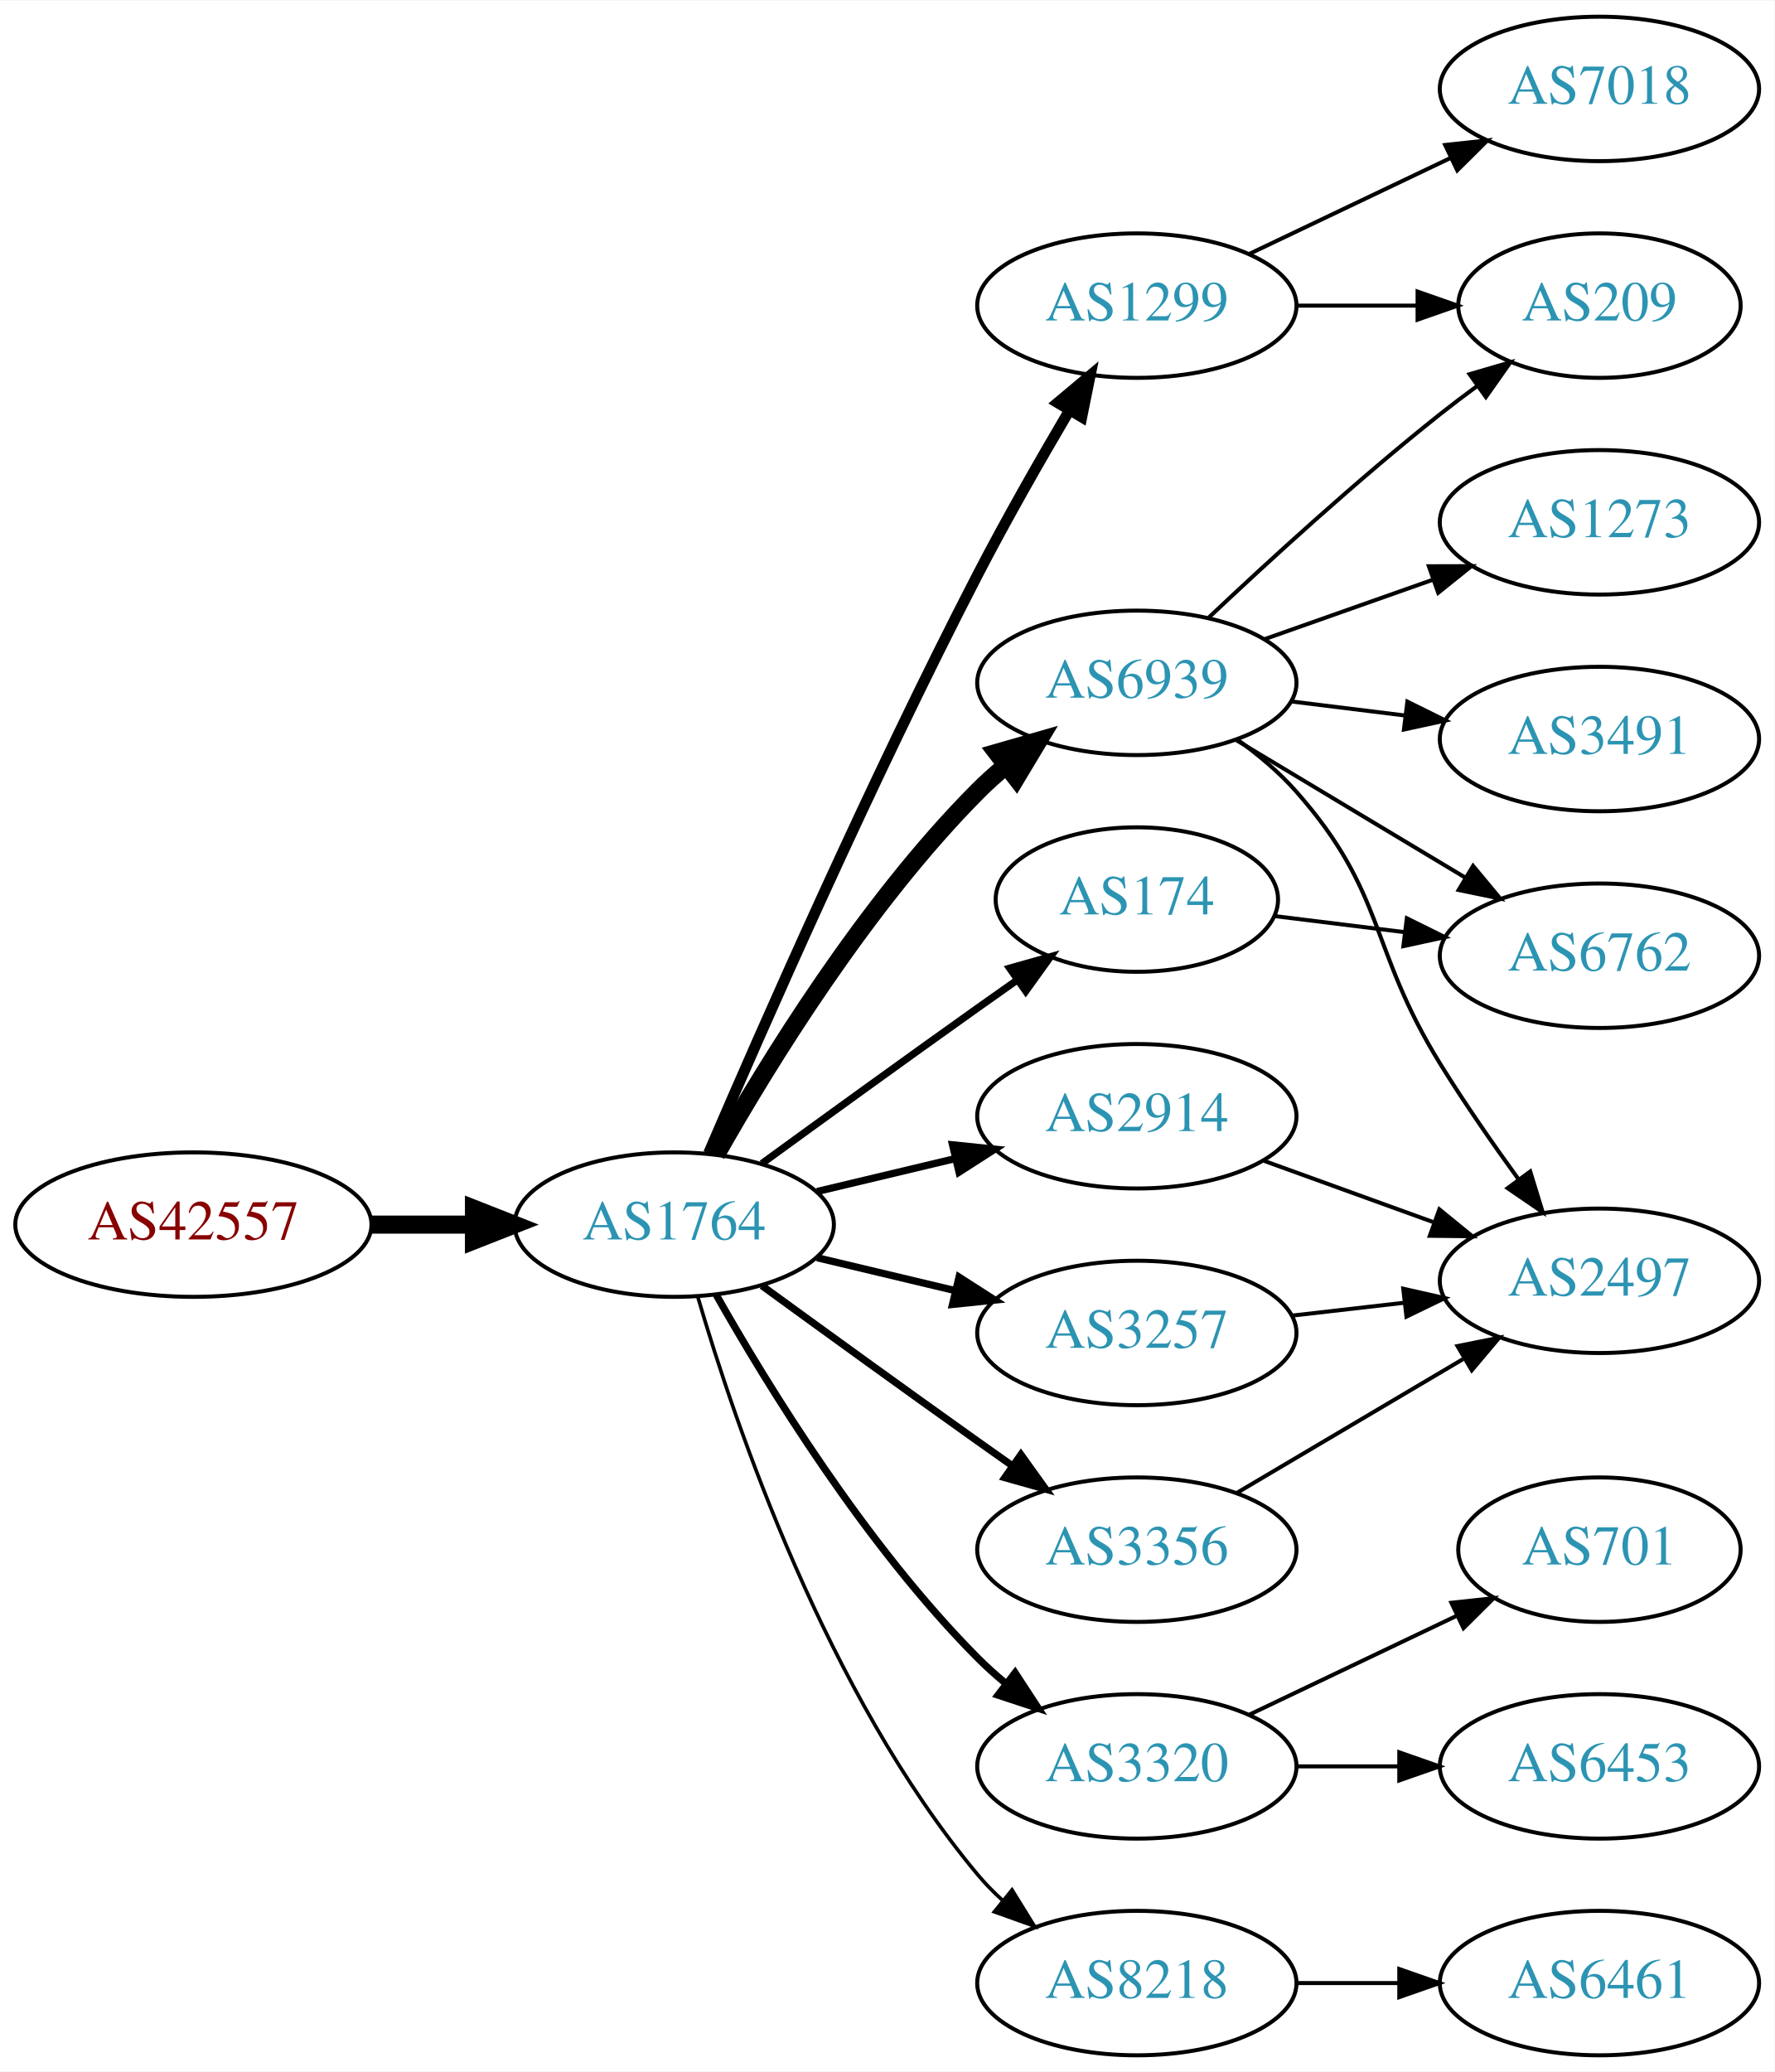
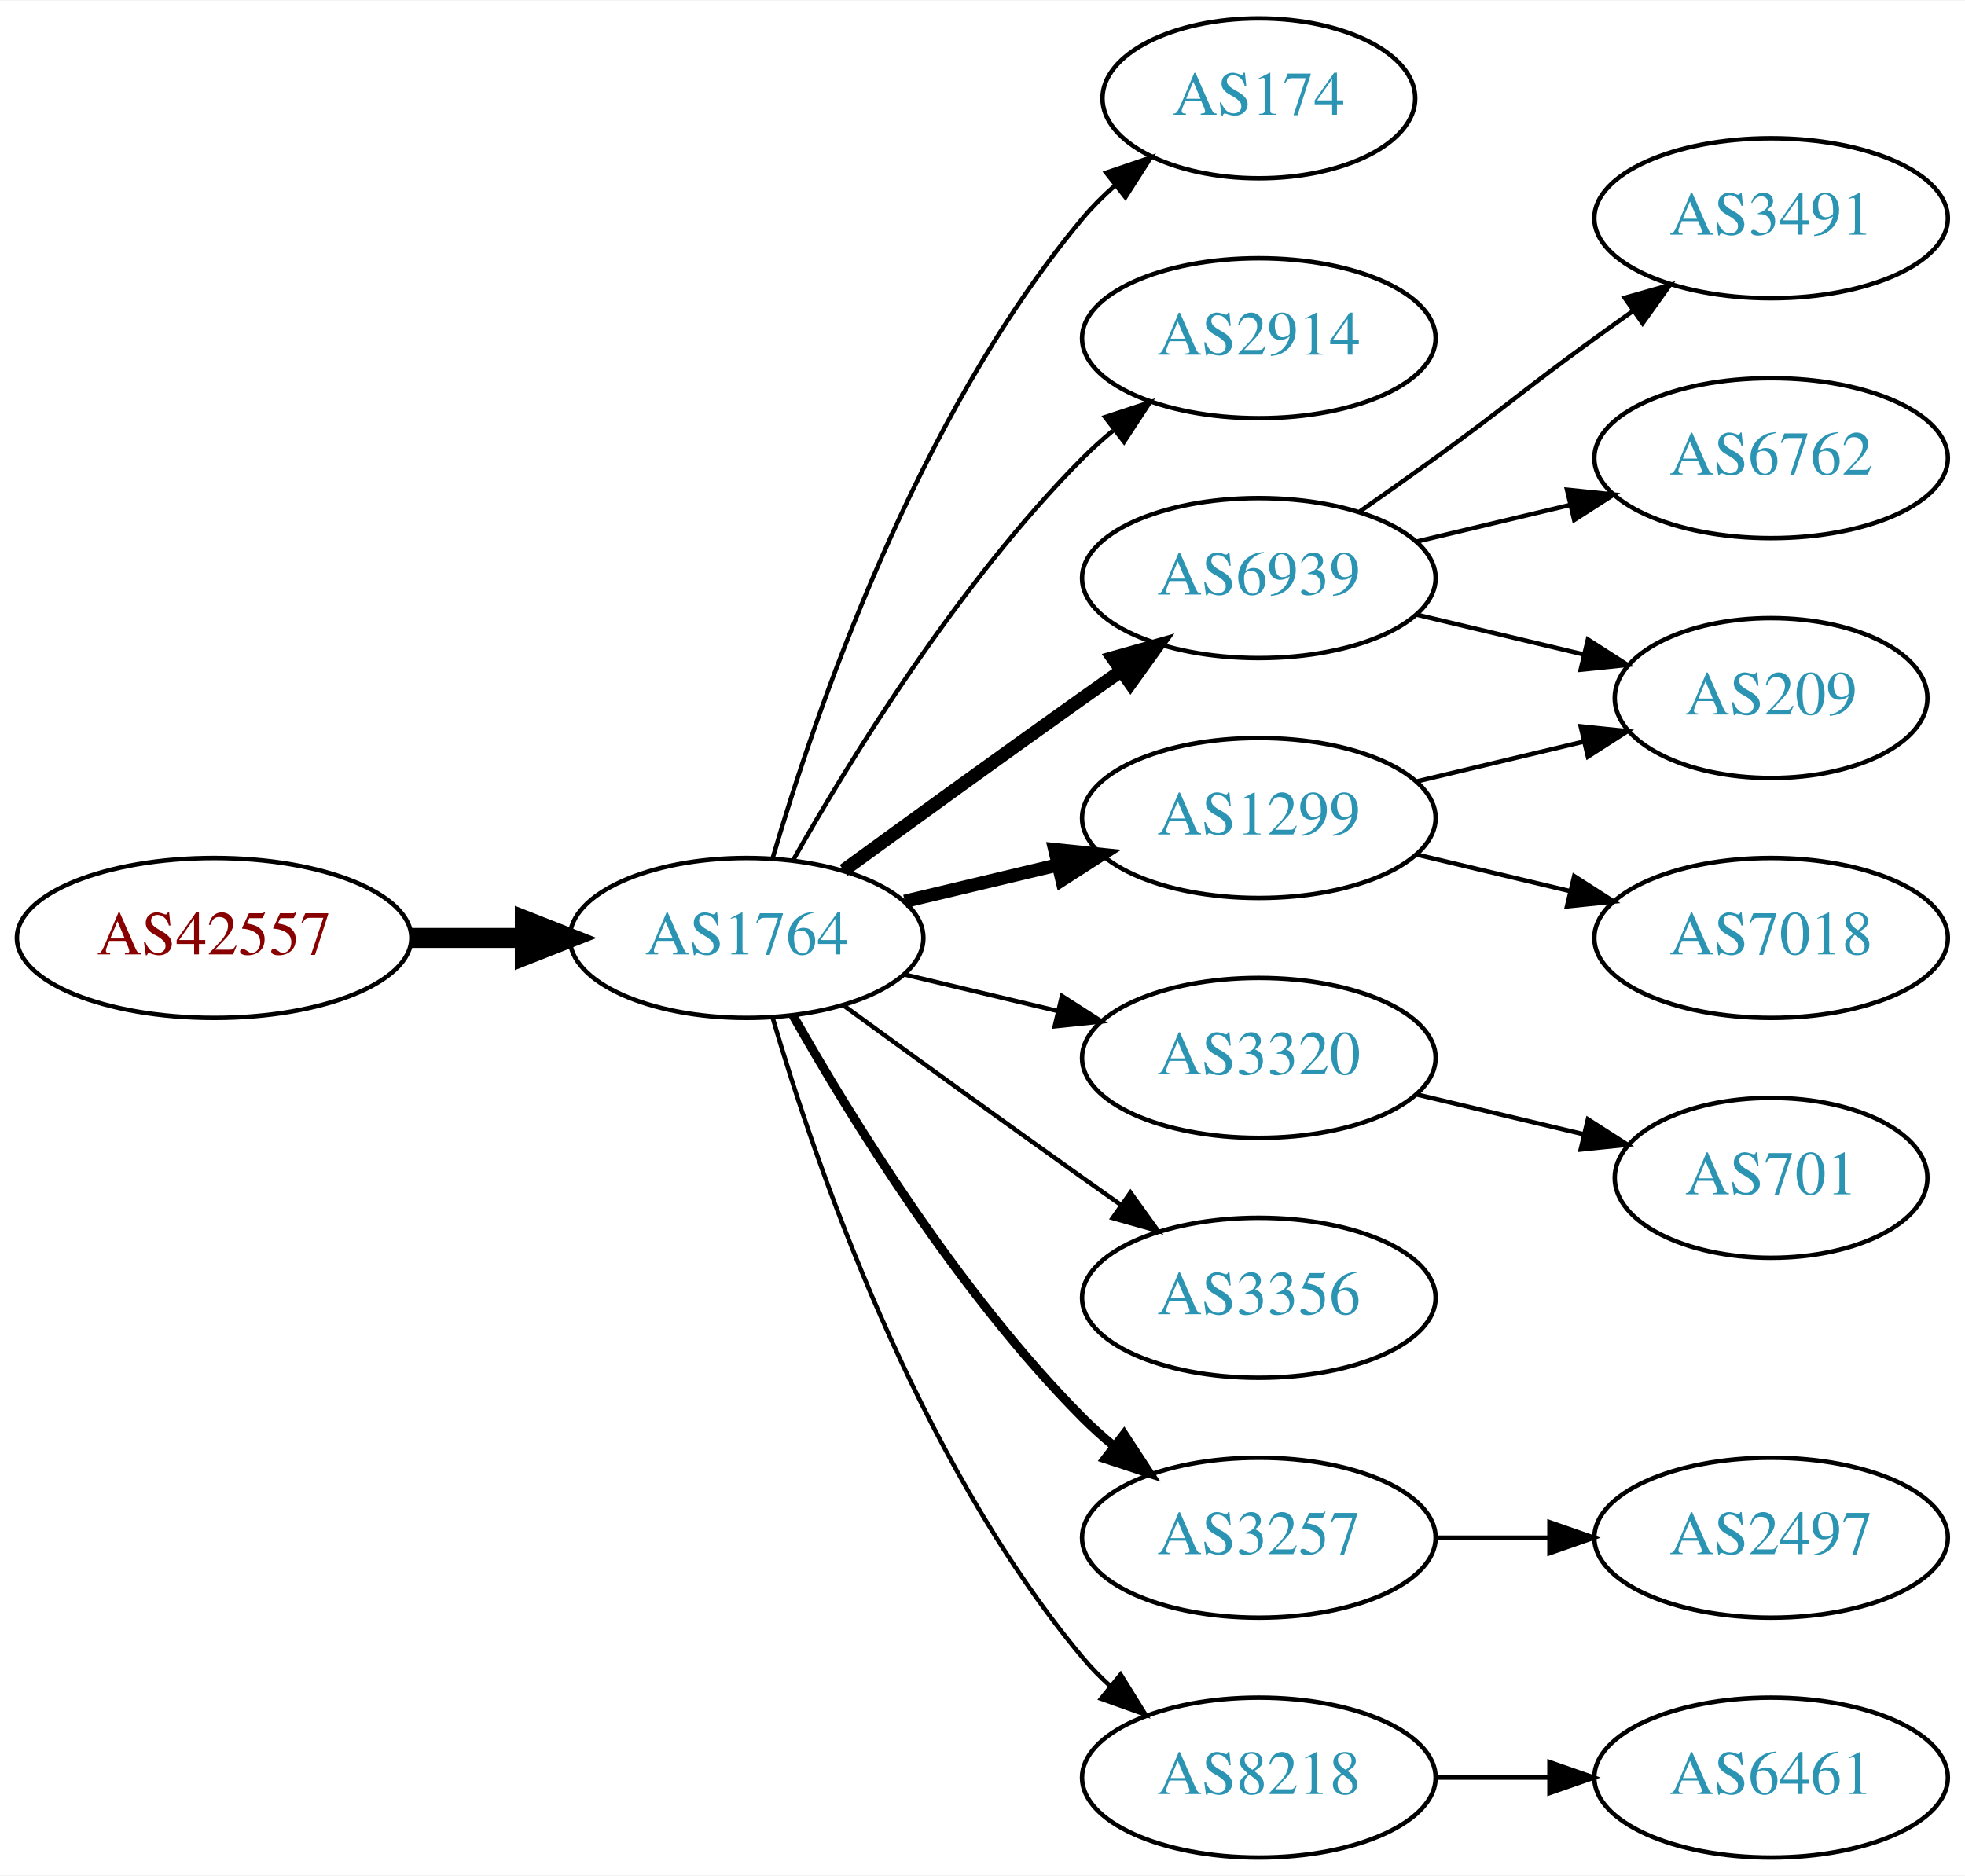
- <svg xmlns="http://www.w3.org/2000/svg" xmlns:xlink="http://www.w3.org/1999/xlink" width="442pt" height="516pt" viewBox="0.00 0.00 442.27 516.00">
-   <g id="graph0" class="graph" transform="scale(1 1) rotate(0) translate(4 512)">
-     <polygon fill="white" stroke="none" points="-4,4 -4,-512 438.271,-512 438.271,4 -4,4" />
+ <svg xmlns="http://www.w3.org/2000/svg" xmlns:xlink="http://www.w3.org/1999/xlink" width="442pt" height="422pt" viewBox="0.00 0.00 442.27 422.00">
+   <g id="graph0" class="graph" transform="scale(1 1) rotate(0) translate(4 418)">
+     <polygon fill="white" stroke="none" points="-4,4 -4,-418 438.271,-418 438.271,4 -4,4" />
    <g id="node1" class="node">
      <g id="a_node1">
        <a xlink:href="/asn/42557" xlink:title="AS42557 ~ Xidras GmbH [AT]">
          <ellipse fill="#ffffff" stroke="black" cx="44.196" cy="-207" rx="44.393" ry="18" />
          <text text-anchor="middle" x="44.196" y="-203.3" font-family="Times,serif" font-size="14.00" fill="#880000">AS42557</text>
        </a>
      </g>
    </g>
    <g id="node2" class="node">
      <g id="a_node2">
        <a xlink:href="/asn/1764" xlink:title="AS1764 ~ NEXTLAYER-AS [AT]">
          <ellipse fill="#ffffff" stroke="black" cx="164.039" cy="-207" rx="39.794" ry="18" />
          <text text-anchor="middle" x="164.039" y="-203.3" font-family="Times,serif" font-size="14.00" fill="#2c94b3">AS1764</text>
        </a>
      </g>
    </g>
    <g id="edge1" class="edge">
      <path fill="none" stroke="black" stroke-width="4.5" d="M88.407,-207C96.72,-207 105.482,-207 113.965,-207" />
      <polygon fill="black" stroke="black" stroke-width="4.5" points="114.123,-210.938 124.123,-207 114.123,-203.063 114.123,-210.938" />
    </g>
    <g id="node3" class="node">
      <g id="a_node3">
-         <a xlink:href="/asn/1299" xlink:title="AS1299 ~ Telia Carrier [EU]">
-           <ellipse fill="#ffffff" stroke="black" cx="279.332" cy="-436" rx="39.794" ry="18" />
-           <text text-anchor="middle" x="279.332" y="-432.3" font-family="Times,serif" font-size="14.00" fill="#2c94b3">AS1299</text>
+         <a xlink:href="/asn/174" xlink:title="AS174 ~ Cogent Communications [US]">
+           <ellipse fill="#ffffff" stroke="black" cx="279.332" cy="-396" rx="35.194" ry="18" />
+           <text text-anchor="middle" x="279.332" y="-392.3" font-family="Times,serif" font-size="14.00" fill="#2c94b3">AS174</text>
        </a>
      </g>
    </g>
    <g id="edge2" class="edge">
-       <path fill="none" stroke="black" stroke-width="2.7" d="M172.584,-224.753C185.509,-254.834 213.073,-317.568 239.685,-369 246.766,-382.685 255.264,-397.564 262.486,-409.816" />
-       <polygon fill="black" stroke="black" stroke-width="2.7" points="259.596,-411.804 267.715,-418.61 265.613,-408.226 259.596,-411.804" />
+       <path fill="none" stroke="black" d="M169.913,-225.002C179.227,-256.844 202.043,-323.981 239.685,-369 241.838,-371.574 244.292,-374.017 246.896,-376.303" />
+       <polygon fill="black" stroke="black" points="244.98,-379.249 255.007,-382.672 249.303,-373.743 244.98,-379.249" />
    </g>
    <g id="node4" class="node">
      <g id="a_node4">
-         <a xlink:href="/asn/6939" xlink:title="AS6939 ~ Hurricane Electric LLC [US]">
+         <a xlink:href="/asn/2914" xlink:title="AS2914 ~ NTT America, Inc. [US]">
          <ellipse fill="#ffffff" stroke="black" cx="279.332" cy="-342" rx="39.794" ry="18" />
-           <text text-anchor="middle" x="279.332" y="-338.3" font-family="Times,serif" font-size="14.00" fill="#2c94b3">AS6939</text>
+           <text text-anchor="middle" x="279.332" y="-338.3" font-family="Times,serif" font-size="14.00" fill="#2c94b3">AS2914</text>
        </a>
      </g>
    </g>
    <g id="edge3" class="edge">
-       <path fill="none" stroke="black" stroke-width="4.5" d="M174.498,-224.49C187.28,-247.096 211.712,-286.886 239.685,-315 241.796,-317.121 244.092,-319.188 246.477,-321.171" />
-       <polygon fill="black" stroke="black" stroke-width="4.5" points="244.463,-324.589 254.793,-327.556 249.259,-318.343 244.463,-324.589" />
+       <path fill="none" stroke="black" d="M174.498,-224.49C187.28,-247.096 211.712,-286.886 239.685,-315 241.796,-317.121 244.092,-319.188 246.477,-321.171" />
+       <polygon fill="black" stroke="black" points="244.73,-324.242 254.793,-327.556 248.993,-318.69 244.73,-324.242" />
    </g>
    <g id="node5" class="node">
      <g id="a_node5">
-         <a xlink:href="/asn/174" xlink:title="AS174 ~ Cogent Communications [US]">
-           <ellipse fill="#ffffff" stroke="black" cx="279.332" cy="-288" rx="35.194" ry="18" />
-           <text text-anchor="middle" x="279.332" y="-284.3" font-family="Times,serif" font-size="14.00" fill="#2c94b3">AS174</text>
+         <a xlink:href="/asn/6939" xlink:title="AS6939 ~ Hurricane Electric LLC [US]">
+           <ellipse fill="#ffffff" stroke="black" cx="279.332" cy="-288" rx="39.794" ry="18" />
+           <text text-anchor="middle" x="279.332" y="-284.3" font-family="Times,serif" font-size="14.00" fill="#2c94b3">AS6939</text>
        </a>
      </g>
    </g>
    <g id="edge4" class="edge">
-       <path fill="none" stroke="black" stroke-width="1.8" d="M185.887,-222.222C200.821,-233.091 221.435,-248.025 239.685,-261 242.895,-263.282 246.264,-265.661 249.619,-268.018" />
-       <polygon fill="black" stroke="black" stroke-width="1.8" points="247.631,-270.899 257.83,-273.77 251.647,-265.166 247.631,-270.899" />
+       <path fill="none" stroke="black" stroke-width="3" d="M185.887,-222.222C200.821,-233.091 221.435,-248.025 239.685,-261 242.506,-263.005 245.449,-265.085 248.397,-267.159" />
+       <polygon fill="black" stroke="black" stroke-width="3" points="246.424,-270.05 256.621,-272.926 250.443,-264.319 246.424,-270.05" />
    </g>
    <g id="node6" class="node">
      <g id="a_node6">
-         <a xlink:href="/asn/2914" xlink:title="AS2914 ~ NTT America, Inc. [US]">
+         <a xlink:href="/asn/1299" xlink:title="AS1299 ~ Telia Carrier [EU]">
          <ellipse fill="#ffffff" stroke="black" cx="279.332" cy="-234" rx="39.794" ry="18" />
-           <text text-anchor="middle" x="279.332" y="-230.3" font-family="Times,serif" font-size="14.00" fill="#2c94b3">AS2914</text>
+           <text text-anchor="middle" x="279.332" y="-230.3" font-family="Times,serif" font-size="14.00" fill="#2c94b3">AS1299</text>
        </a>
      </g>
    </g>
    <g id="edge5" class="edge">
-       <path fill="none" stroke="black" stroke-width="1.8" d="M199.646,-215.248C210.517,-217.838 222.671,-220.735 234.114,-223.462" />
-       <polygon fill="black" stroke="black" stroke-width="1.8" points="233.397,-226.889 243.936,-225.803 235.02,-220.08 233.397,-226.889" />
+       <path fill="none" stroke="black" stroke-width="3" d="M199.646,-215.248C210.517,-217.838 222.671,-220.735 234.114,-223.462" />
+       <polygon fill="black" stroke="black" stroke-width="3" points="233.397,-226.889 243.936,-225.803 235.02,-220.08 233.397,-226.889" />
    </g>
    <g id="node7" class="node">
      <g id="a_node7">
-         <a xlink:href="/asn/3257" xlink:title="AS3257 ~ GTT [DE]">
+         <a xlink:href="/asn/3320" xlink:title="AS3320 ~ DTAG [DE]">
          <ellipse fill="#ffffff" stroke="black" cx="279.332" cy="-180" rx="39.794" ry="18" />
-           <text text-anchor="middle" x="279.332" y="-176.3" font-family="Times,serif" font-size="14.00" fill="#2c94b3">AS3257</text>
+           <text text-anchor="middle" x="279.332" y="-176.3" font-family="Times,serif" font-size="14.00" fill="#2c94b3">AS3320</text>
        </a>
      </g>
    </g>
    <g id="edge6" class="edge">
-       <path fill="none" stroke="black" stroke-width="1.8" d="M199.646,-198.752C210.517,-196.162 222.671,-193.265 234.114,-190.538" />
-       <polygon fill="black" stroke="black" stroke-width="1.8" points="235.02,-193.92 243.936,-188.197 233.397,-187.111 235.02,-193.92" />
+       <path fill="none" stroke="black" d="M199.646,-198.752C210.517,-196.162 222.671,-193.265 234.114,-190.538" />
+       <polygon fill="black" stroke="black" points="235.02,-193.92 243.936,-188.197 233.397,-187.111 235.02,-193.92" />
    </g>
    <g id="node8" class="node">
      <g id="a_node8">
        <a xlink:href="/asn/3356" xlink:title="AS3356 ~ Level 3 Parent, LLC [US]">
          <ellipse fill="#ffffff" stroke="black" cx="279.332" cy="-126" rx="39.794" ry="18" />
          <text text-anchor="middle" x="279.332" y="-122.3" font-family="Times,serif" font-size="14.00" fill="#2c94b3">AS3356</text>
        </a>
      </g>
    </g>
    <g id="edge7" class="edge">
-       <path fill="none" stroke="black" stroke-width="1.8" d="M185.887,-191.778C200.821,-180.909 221.435,-165.975 239.685,-153 242.506,-150.995 245.449,-148.915 248.397,-146.841" />
-       <polygon fill="black" stroke="black" stroke-width="1.8" points="250.443,-149.681 256.621,-141.074 246.424,-143.95 250.443,-149.681" />
+       <path fill="none" stroke="black" d="M185.887,-191.778C200.821,-180.909 221.435,-165.975 239.685,-153 242.506,-150.995 245.449,-148.915 248.397,-146.841" />
+       <polygon fill="black" stroke="black" points="250.443,-149.681 256.621,-141.074 246.424,-143.95 250.443,-149.681" />
    </g>
    <g id="node9" class="node">
      <g id="a_node9">
-         <a xlink:href="/asn/3320" xlink:title="AS3320 ~ DTAG [DE]">
+         <a xlink:href="/asn/3257" xlink:title="AS3257 ~ GTT [DE]">
          <ellipse fill="#ffffff" stroke="black" cx="279.332" cy="-72" rx="39.794" ry="18" />
-           <text text-anchor="middle" x="279.332" y="-68.3" font-family="Times,serif" font-size="14.00" fill="#2c94b3">AS3320</text>
+           <text text-anchor="middle" x="279.332" y="-68.3" font-family="Times,serif" font-size="14.00" fill="#2c94b3">AS3257</text>
        </a>
      </g>
    </g>
    <g id="edge8" class="edge">
-       <path fill="none" stroke="black" stroke-width="1.8" d="M174.498,-189.51C187.28,-166.904 211.712,-127.114 239.685,-99 241.796,-96.879 244.092,-94.812 246.477,-92.829" />
-       <polygon fill="black" stroke="black" stroke-width="1.8" points="248.993,-95.31 254.793,-86.444 244.73,-89.758 248.993,-95.31" />
+       <path fill="none" stroke="black" stroke-width="2" d="M174.498,-189.51C187.28,-166.904 211.712,-127.114 239.685,-99 241.796,-96.879 244.092,-94.812 246.477,-92.829" />
+       <polygon fill="black" stroke="black" stroke-width="2" points="248.993,-95.31 254.793,-86.444 244.73,-89.758 248.993,-95.31" />
    </g>
    <g id="node10" class="node">
      <g id="a_node10">
        <a xlink:href="/asn/8218" xlink:title="AS8218 ~ legacy Neotelecoms [FR]">
          <ellipse fill="#ffffff" stroke="black" cx="279.332" cy="-18" rx="39.794" ry="18" />
          <text text-anchor="middle" x="279.332" y="-14.3" font-family="Times,serif" font-size="14.00" fill="#2c94b3">AS8218</text>
        </a>
      </g>
    </g>
    <g id="edge9" class="edge">
-       <path fill="none" stroke="black" stroke-width="0.9" d="M169.913,-188.998C179.227,-157.156 202.043,-90.019 239.685,-45 241.555,-42.763 243.654,-40.626 245.88,-38.604" />
-       <polygon fill="black" stroke="black" stroke-width="0.9" points="248.227,-41.208 253.799,-32.196 243.823,-35.766 248.227,-41.208" />
-     </g>
-     <g id="node14" class="node">
-       <g id="a_node14">
-         <a xlink:href="/asn/209" xlink:title="AS209 ~ CenturyLink Communications, LLC [US]">
-           <ellipse fill="#ffffff" stroke="black" cx="394.625" cy="-436" rx="35.194" ry="18" />
-           <text text-anchor="middle" x="394.625" y="-432.3" font-family="Times,serif" font-size="14.00" fill="#2c94b3">AS209</text>
-         </a>
-       </g>
-     </g>
-     <g id="edge15" class="edge">
-       <path fill="none" stroke="black" d="M319.004,-436C328.709,-436 339.2,-436 349.163,-436" />
-       <polygon fill="black" stroke="black" points="349.299,-439.5 359.299,-436 349.299,-432.5 349.299,-439.5" />
-     </g>
-     <g id="node16" class="node">
-       <g id="a_node16">
-         <a xlink:href="/asn/7018" xlink:title="AS7018 ~ AT&amp;T Services, Inc. [US]">
-           <ellipse fill="#ffffff" stroke="black" cx="394.625" cy="-490" rx="39.794" ry="18" />
-           <text text-anchor="middle" x="394.625" y="-486.3" font-family="Times,serif" font-size="14.00" fill="#2c94b3">AS7018</text>
-         </a>
-       </g>
-     </g>
-     <g id="edge16" class="edge">
-       <path fill="none" stroke="black" d="M307.468,-448.934C322.462,-456.081 341.283,-465.052 357.506,-472.785" />
-       <polygon fill="black" stroke="black" points="356.177,-476.028 366.71,-477.171 359.188,-469.709 356.177,-476.028" />
+       <path fill="none" stroke="black" d="M169.913,-188.998C179.227,-157.156 202.043,-90.019 239.685,-45 241.555,-42.763 243.654,-40.626 245.88,-38.604" />
+       <polygon fill="black" stroke="black" points="248.227,-41.208 253.799,-32.196 243.823,-35.766 248.227,-41.208" />
    </g>
    <g id="node11" class="node">
      <g id="a_node11">
-         <a xlink:href="/asn/3491" xlink:title="AS3491 ~ PCCW Global, Inc. [US]">
-           <ellipse fill="#ffffff" stroke="black" cx="394.625" cy="-328" rx="39.794" ry="18" />
-           <text text-anchor="middle" x="394.625" y="-324.3" font-family="Times,serif" font-size="14.00" fill="#2c94b3">AS3491</text>
+         <a xlink:href="/asn/209" xlink:title="AS209 ~ CenturyLink Communications, LLC [US]">
+           <ellipse fill="#ffffff" stroke="black" cx="394.625" cy="-261" rx="35.194" ry="18" />
+           <text text-anchor="middle" x="394.625" y="-257.3" font-family="Times,serif" font-size="14.00" fill="#2c94b3">AS209</text>
        </a>
      </g>
    </g>
    <g id="edge10" class="edge">
-       <path fill="none" stroke="black" d="M317.742,-337.377C326.83,-336.254 336.667,-335.038 346.152,-333.866" />
-       <polygon fill="black" stroke="black" points="346.758,-337.318 356.254,-332.618 345.9,-330.371 346.758,-337.318" />
+       <path fill="none" stroke="black" d="M314.939,-279.752C326.733,-276.942 340.038,-273.771 352.306,-270.847" />
+       <polygon fill="black" stroke="black" points="353.394,-274.186 362.311,-268.463 351.772,-267.376 353.394,-274.186" />
    </g>
    <g id="node12" class="node">
      <g id="a_node12">
-         <a xlink:href="/asn/2497" xlink:title="AS2497 ~ Internet Initiative Japan Inc. [JP]">
-           <ellipse fill="#ffffff" stroke="black" cx="394.625" cy="-193" rx="39.794" ry="18" />
-           <text text-anchor="middle" x="394.625" y="-189.3" font-family="Times,serif" font-size="14.00" fill="#2c94b3">AS2497</text>
+         <a xlink:href="/asn/3491" xlink:title="AS3491 ~ PCCW Global, Inc. [US]">
+           <ellipse fill="#ffffff" stroke="black" cx="394.625" cy="-369" rx="39.794" ry="18" />
+           <text text-anchor="middle" x="394.625" y="-365.3" font-family="Times,serif" font-size="14.00" fill="#2c94b3">AS3491</text>
        </a>
      </g>
    </g>
    <g id="edge11" class="edge">
-       <path fill="none" stroke="black" d="M304.268,-327.929C309.51,-324.158 314.75,-319.783 318.978,-315 341.628,-289.38 336.987,-276.081 354.978,-247 360.953,-237.342 368.053,-227.12 374.527,-218.199" />
-       <polygon fill="black" stroke="black" points="377.375,-220.233 380.485,-210.105 371.738,-216.083 377.375,-220.233" />
+       <path fill="none" stroke="black" d="M302.089,-303.009C307.623,-306.879 313.542,-311.064 318.978,-315 335.178,-326.729 338.778,-330.271 354.978,-342 357.781,-344.029 360.712,-346.125 363.653,-348.21" />
+       <polygon fill="black" stroke="black" points="361.675,-351.097 371.868,-353.991 365.704,-345.373 361.675,-351.097" />
    </g>
    <g id="node13" class="node">
      <g id="a_node13">
        <a xlink:href="/asn/6762" xlink:title="AS6762 ~ TELECOM ITALIA SPARKLE S.p.A. [IT]">
-           <ellipse fill="#ffffff" stroke="black" cx="394.625" cy="-274" rx="39.794" ry="18" />
-           <text text-anchor="middle" x="394.625" y="-270.3" font-family="Times,serif" font-size="14.00" fill="#2c94b3">AS6762</text>
+           <ellipse fill="#ffffff" stroke="black" cx="394.625" cy="-315" rx="39.794" ry="18" />
+           <text text-anchor="middle" x="394.625" y="-311.3" font-family="Times,serif" font-size="14.00" fill="#2c94b3">AS6762</text>
        </a>
      </g>
    </g>
    <g id="edge12" class="edge">
-       <path fill="none" stroke="black" d="M304.082,-327.745C320.698,-317.771 343.094,-304.329 361.331,-293.383" />
-       <polygon fill="black" stroke="black" points="363.133,-296.384 369.906,-288.236 359.531,-290.382 363.133,-296.384" />
+       <path fill="none" stroke="black" d="M314.939,-296.248C325.81,-298.838 337.964,-301.735 349.407,-304.462" />
+       <polygon fill="black" stroke="black" points="348.69,-307.889 359.229,-306.803 350.313,-301.08 348.69,-307.889" />
    </g>
    <g id="edge13" class="edge">
-       <path fill="none" stroke="black" d="M297.307,-358.32C312.109,-372.284 334.378,-392.658 354.978,-409 357.908,-411.324 361.022,-413.678 364.163,-415.978" />
-       <polygon fill="black" stroke="black" points="362.255,-418.917 372.427,-421.881 366.324,-413.221 362.255,-418.917" />
+       <path fill="none" stroke="black" d="M314.939,-242.248C326.733,-245.058 340.038,-248.229 352.306,-251.153" />
+       <polygon fill="black" stroke="black" points="351.772,-254.624 362.311,-253.537 353.394,-247.814 351.772,-254.624" />
+     </g>
+     <g id="node14" class="node">
+       <g id="a_node14">
+         <a xlink:href="/asn/7018" xlink:title="AS7018 ~ AT&amp;T Services, Inc. [US]">
+           <ellipse fill="#ffffff" stroke="black" cx="394.625" cy="-207" rx="39.794" ry="18" />
+           <text text-anchor="middle" x="394.625" y="-203.3" font-family="Times,serif" font-size="14.00" fill="#2c94b3">AS7018</text>
+         </a>
+       </g>
+     </g>
+     <g id="edge14" class="edge">
+       <path fill="none" stroke="black" d="M314.939,-225.752C325.81,-223.162 337.964,-220.265 349.407,-217.538" />
+       <polygon fill="black" stroke="black" points="350.313,-220.92 359.229,-215.197 348.69,-214.111 350.313,-220.92" />
    </g>
    <g id="node15" class="node">
      <g id="a_node15">
-         <a xlink:href="/asn/1273" xlink:title="AS1273 ~ Vodafone Group PLC [EU]">
-           <ellipse fill="#ffffff" stroke="black" cx="394.625" cy="-382" rx="39.794" ry="18" />
-           <text text-anchor="middle" x="394.625" y="-378.3" font-family="Times,serif" font-size="14.00" fill="#2c94b3">AS1273</text>
-         </a>
-       </g>
-     </g>
-     <g id="edge14" class="edge">
-       <path fill="none" stroke="black" d="M311.289,-352.93C324.153,-357.472 339.259,-362.805 352.995,-367.655" />
-       <polygon fill="black" stroke="black" points="352.109,-371.054 362.704,-371.083 354.44,-364.453 352.109,-371.054" />
-     </g>
-     <g id="edge23" class="edge">
-       <path fill="none" stroke="black" d="M313.71,-283.875C323.801,-282.628 335.084,-281.234 345.919,-279.895" />
-       <polygon fill="black" stroke="black" points="346.621,-283.335 356.116,-278.635 345.762,-276.388 346.621,-283.335" />
-     </g>
-     <g id="edge17" class="edge">
-       <path fill="none" stroke="black" d="M310.99,-222.905C323.963,-218.21 339.256,-212.676 353.137,-207.652" />
-       <polygon fill="black" stroke="black" points="354.729,-210.798 362.941,-204.104 352.347,-204.216 354.729,-210.798" />
-     </g>
-     <g id="edge18" class="edge">
-       <path fill="none" stroke="black" d="M318.057,-184.329C327.038,-185.359 336.737,-186.472 346.094,-187.546" />
-       <polygon fill="black" stroke="black" points="345.731,-191.027 356.064,-188.69 346.529,-184.073 345.731,-191.027" />
-     </g>
-     <g id="edge19" class="edge">
-       <path fill="none" stroke="black" d="M304.358,-140.209C320.73,-149.891 342.618,-162.835 360.622,-173.482" />
-       <polygon fill="black" stroke="black" points="359.244,-176.734 369.633,-178.812 362.807,-170.708 359.244,-176.734" />
+         <a xlink:href="/asn/701" xlink:title="AS701 ~ UUNET [US]">
+           <ellipse fill="#ffffff" stroke="black" cx="394.625" cy="-153" rx="35.194" ry="18" />
+           <text text-anchor="middle" x="394.625" y="-149.3" font-family="Times,serif" font-size="14.00" fill="#2c94b3">AS701</text>
+         </a>
+       </g>
+     </g>
+     <g id="edge15" class="edge">
+       <path fill="none" stroke="black" d="M314.939,-171.752C326.733,-168.942 340.038,-165.771 352.306,-162.847" />
+       <polygon fill="black" stroke="black" points="353.394,-166.186 362.311,-160.463 351.772,-159.376 353.394,-166.186" />
    </g>
    <g id="node17" class="node">
      <g id="a_node17">
-         <a xlink:href="/asn/6453" xlink:title="AS6453 ~ TATA COMMUNICATIONS (AMERICA) INC [US]">
+         <a xlink:href="/asn/2497" xlink:title="AS2497 ~ Internet Initiative Japan Inc. [JP]">
          <ellipse fill="#ffffff" stroke="black" cx="394.625" cy="-72" rx="39.794" ry="18" />
-           <text text-anchor="middle" x="394.625" y="-68.3" font-family="Times,serif" font-size="14.00" fill="#2c94b3">AS6453</text>
-         </a>
-       </g>
-     </g>
-     <g id="edge20" class="edge">
+           <text text-anchor="middle" x="394.625" y="-68.3" font-family="Times,serif" font-size="14.00" fill="#2c94b3">AS2497</text>
+         </a>
+       </g>
+     </g>
+     <g id="edge17" class="edge">
      <path fill="none" stroke="black" d="M319.004,-72C327.207,-72 335.971,-72 344.503,-72" />
      <polygon fill="black" stroke="black" points="344.742,-75.5 354.742,-72 344.742,-68.5 344.742,-75.5" />
    </g>
-     <g id="node18" class="node">
-       <g id="a_node18">
-         <a xlink:href="/asn/701" xlink:title="AS701 ~ UUNET [US]">
-           <ellipse fill="#ffffff" stroke="black" cx="394.625" cy="-126" rx="35.194" ry="18" />
-           <text text-anchor="middle" x="394.625" y="-122.3" font-family="Times,serif" font-size="14.00" fill="#2c94b3">AS701</text>
-         </a>
-       </g>
-     </g>
-     <g id="edge21" class="edge">
-       <path fill="none" stroke="black" d="M307.468,-84.934C322.9,-92.29 342.385,-101.577 358.92,-109.459" />
-       <polygon fill="black" stroke="black" points="357.729,-112.768 368.262,-113.911 360.741,-106.449 357.729,-112.768" />
-     </g>
-     <g id="node19" class="node">
-       <g id="a_node19">
+     <g id="node16" class="node">
+       <g id="a_node16">
        <a xlink:href="/asn/6461" xlink:title="AS6461 ~ Zayo Bandwidth [US]">
          <ellipse fill="#ffffff" stroke="black" cx="394.625" cy="-18" rx="39.794" ry="18" />
          <text text-anchor="middle" x="394.625" y="-14.3" font-family="Times,serif" font-size="14.00" fill="#2c94b3">AS6461</text>
        </a>
      </g>
    </g>
-     <g id="edge22" class="edge">
+     <g id="edge16" class="edge">
      <path fill="none" stroke="black" d="M319.004,-18C327.207,-18 335.971,-18 344.503,-18" />
      <polygon fill="black" stroke="black" points="344.742,-21.5 354.742,-18 344.742,-14.5 344.742,-21.5" />
    </g>
  </g>
</svg>
